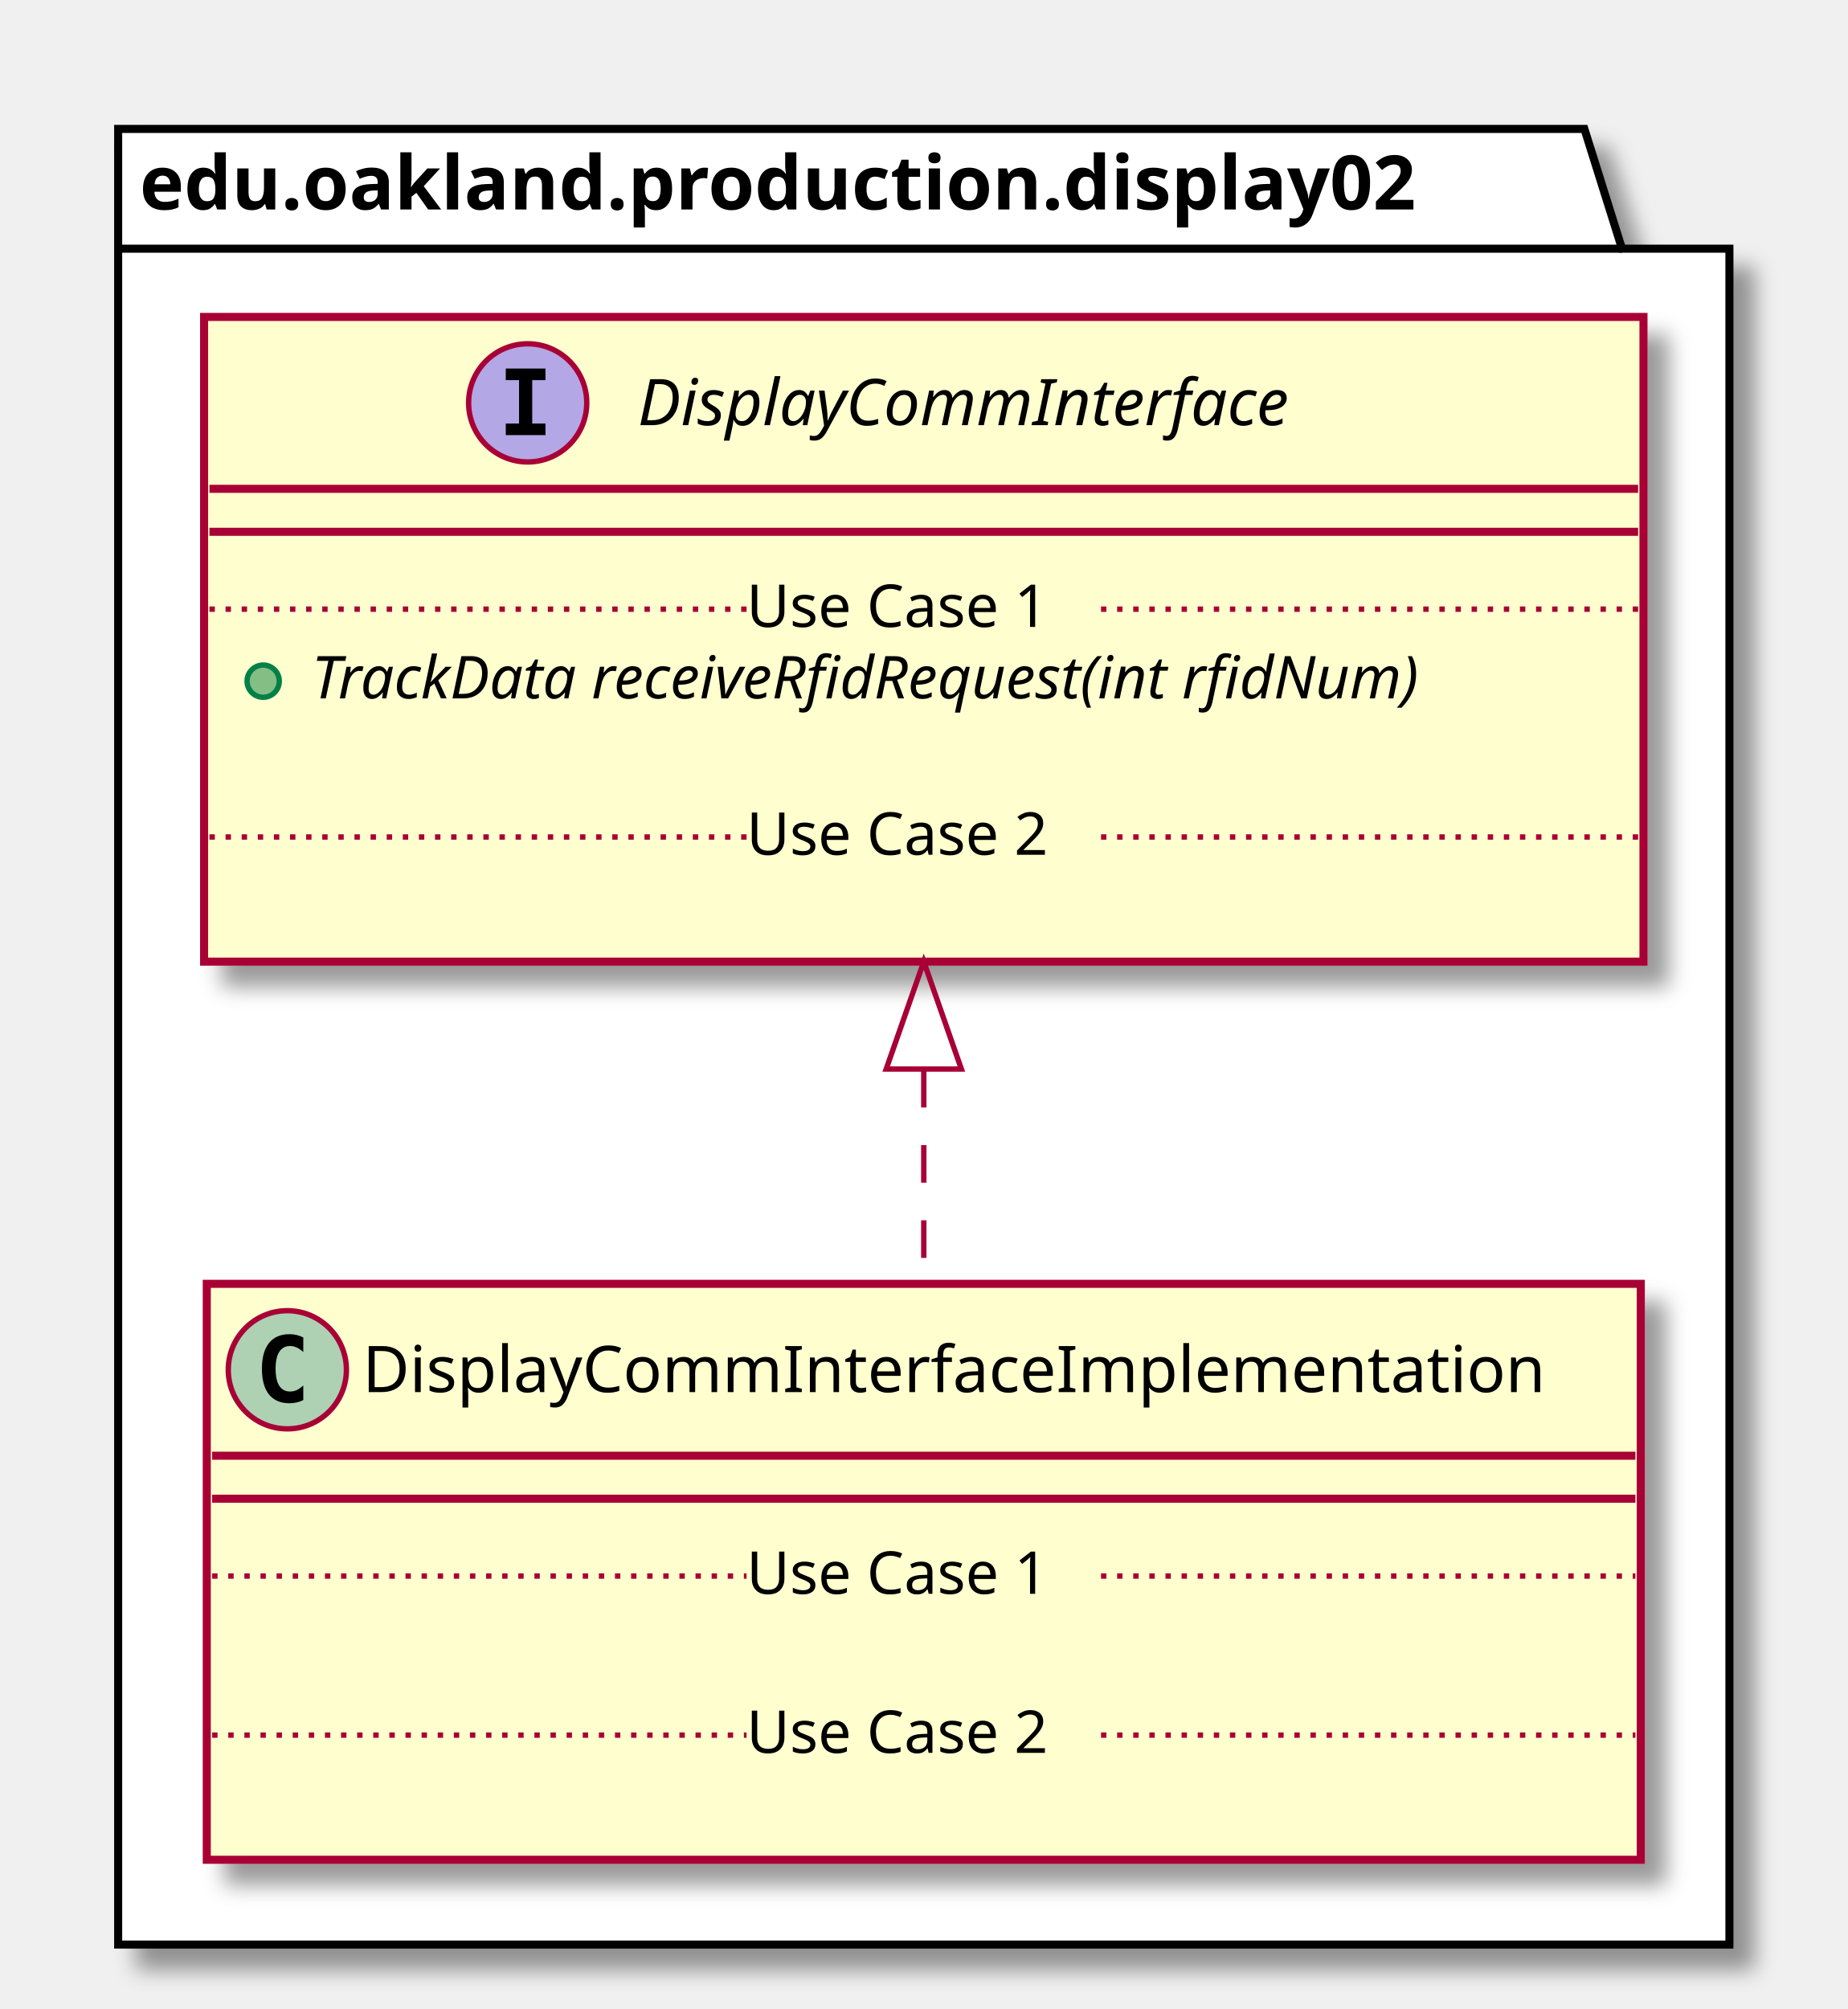
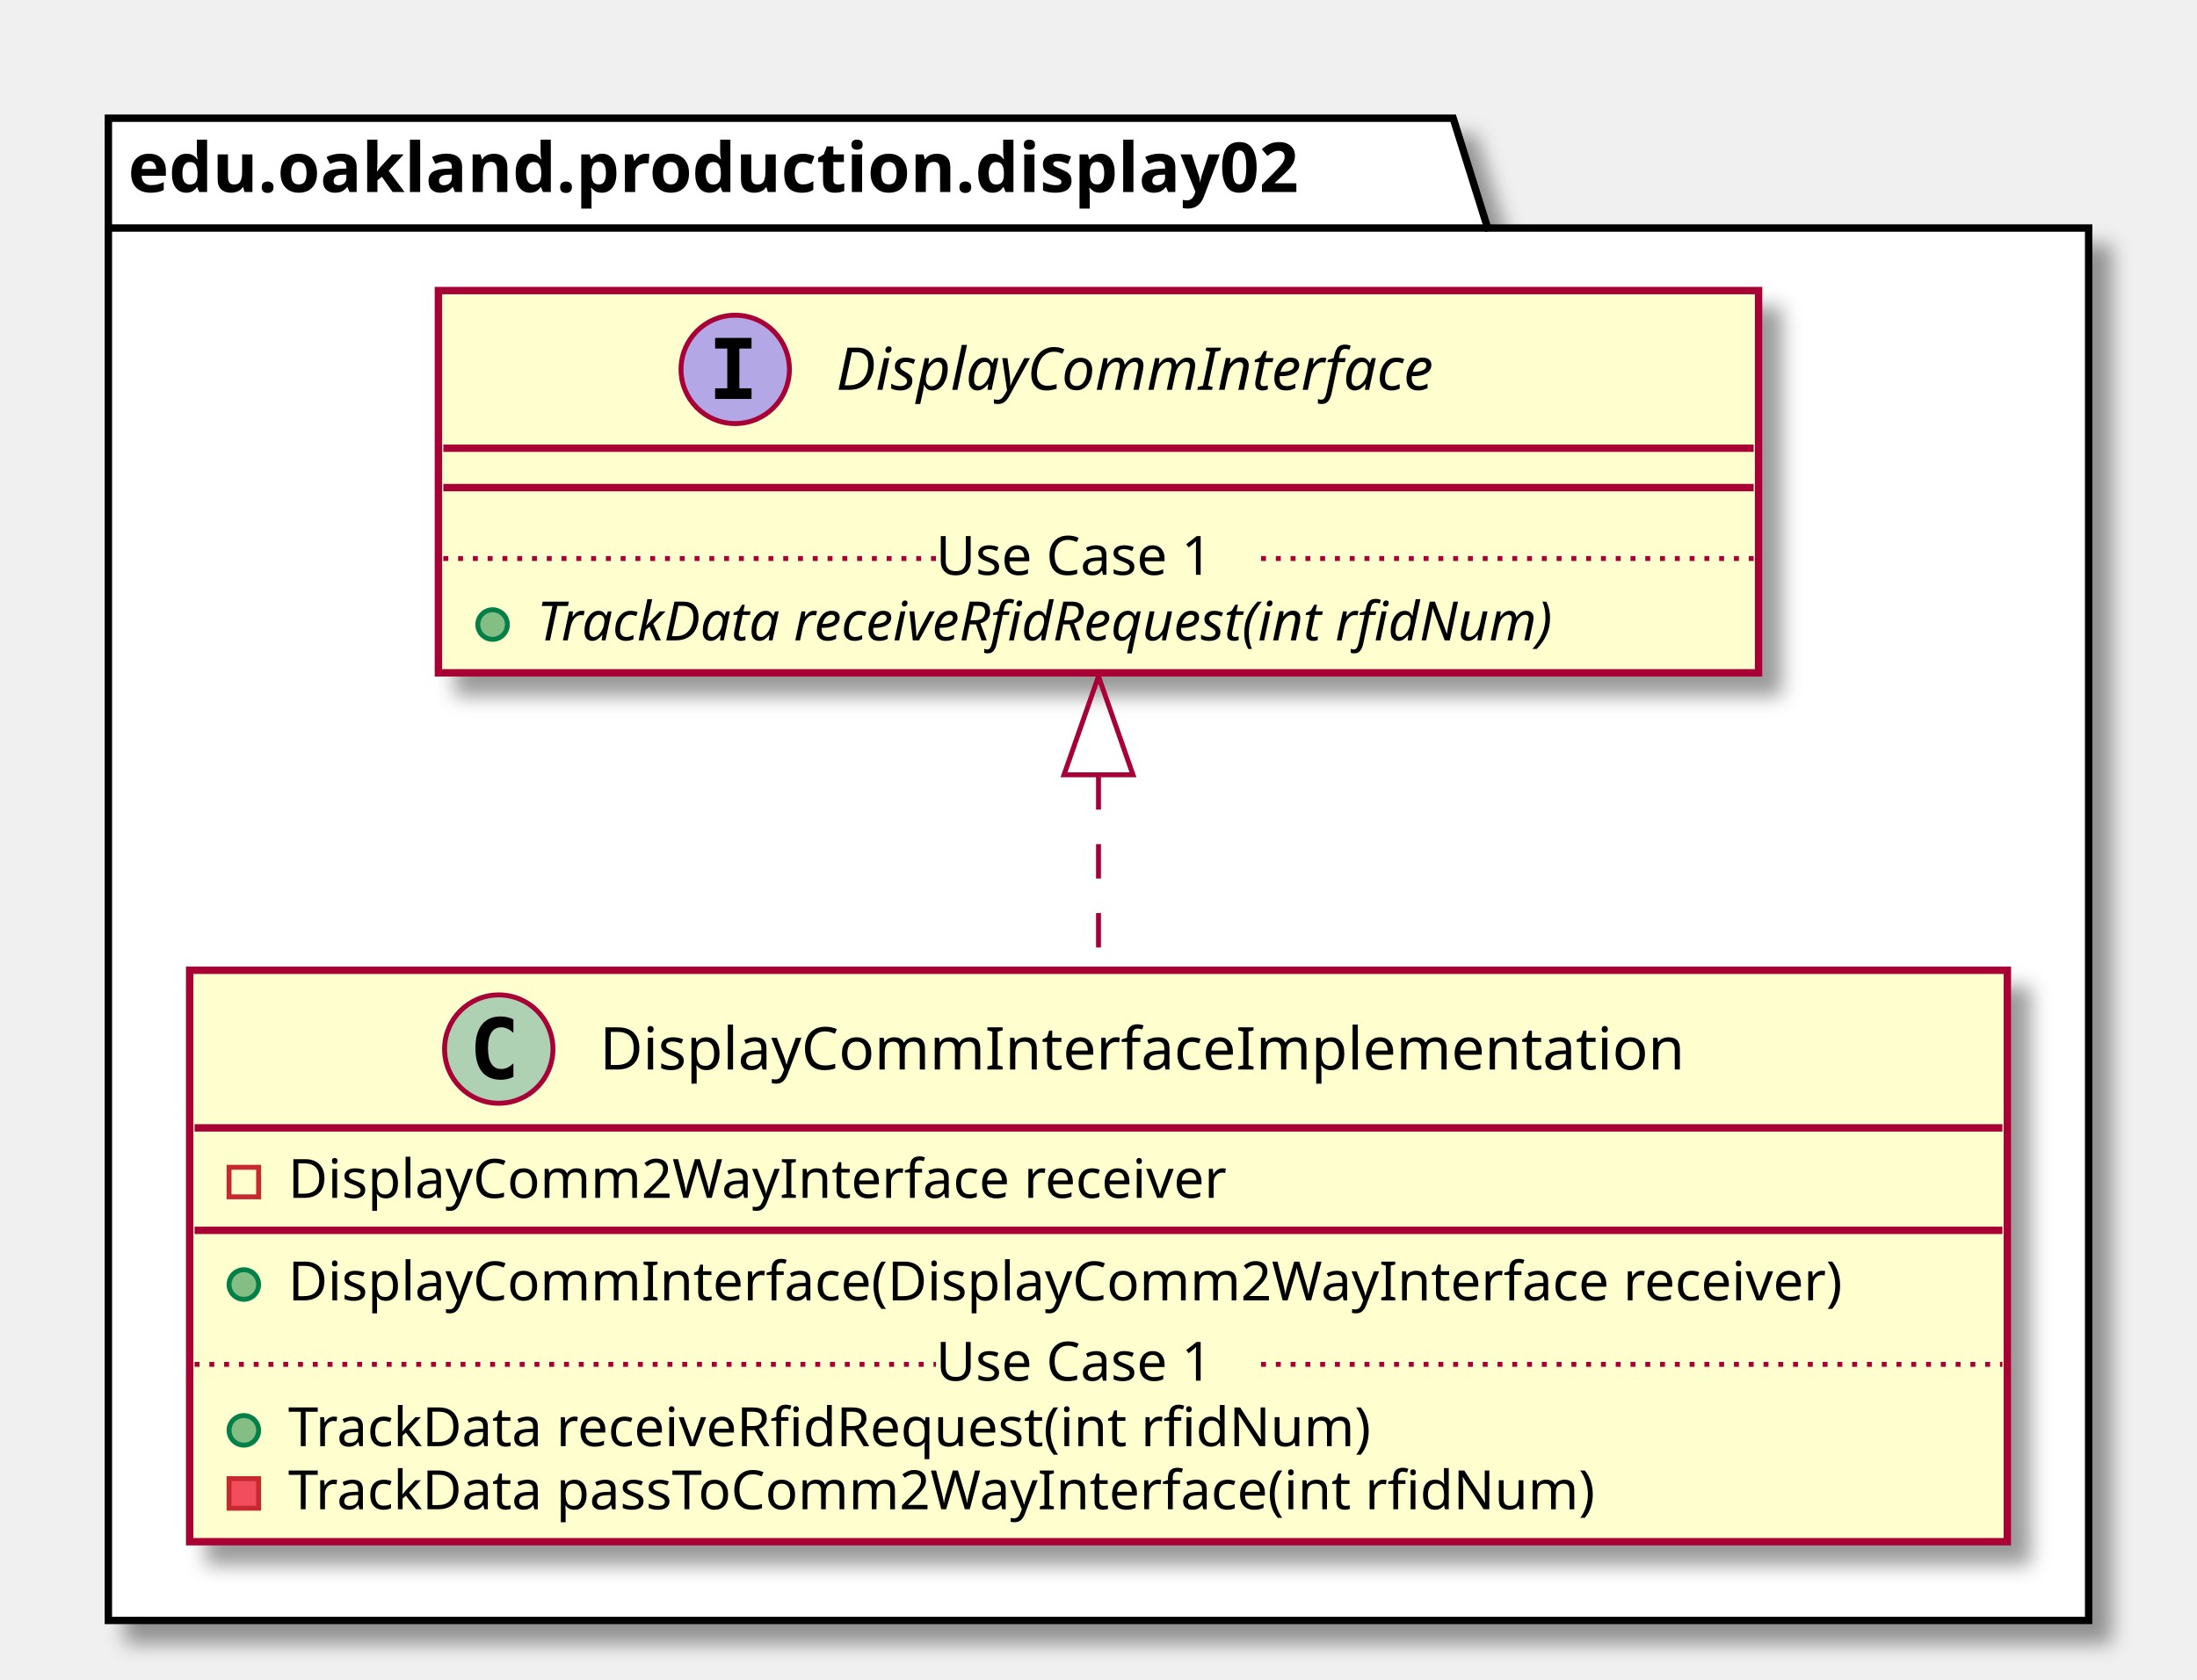
- <svg xmlns="http://www.w3.org/2000/svg" contentScriptType="application/ecmascript" contentStyleType="text/css" height="374px" preserveAspectRatio="none" style="width:344px;height:374px;" version="1.1" viewBox="0 0 344 374" width="344px" zoomAndPan="magnify">
+ <svg xmlns="http://www.w3.org/2000/svg" contentScriptType="application/ecmascript" contentStyleType="text/css" height="341px" preserveAspectRatio="none" style="width:446px;height:341px;" version="1.1" viewBox="0 0 446 341" width="446px" zoomAndPan="magnify">
  <defs>
-     <filter height="300%" id="fjq9r1swjdvcb" width="300%" x="-1" y="-1">
+     <filter height="300%" id="f13wfmr33xhini" width="300%" x="-1" y="-1">
      <feGaussianBlur result="blurOut" stdDeviation="2.0" />
      <feColorMatrix in="blurOut" result="blurOut2" type="matrix" values="0 0 0 0 0 0 0 0 0 0 0 0 0 0 0 0 0 0 .4 0" />
      <feOffset dx="4.0" dy="4.0" in="blurOut2" result="blurOut3" />
      <feBlend in="SourceGraphic" in2="blurOut3" mode="normal" />
    </filter>
  </defs>
  <g>
-     <polygon fill="#FFFFFF" filter="url(#fjq9r1swjdvcb)" points="22,24,295,24,302,46.297,322,46.297,322,362,22,362,22,24" style="stroke: #000000; stroke-width: 1.5;" />
+     <polygon fill="#FFFFFF" filter="url(#f13wfmr33xhini)" points="22,24,295,24,302,46.297,424,46.297,424,329,22,329,22,24" style="stroke: #000000; stroke-width: 1.5;" />
    <line style="stroke: #000000; stroke-width: 1.5;" x1="22" x2="302" y1="46.297" y2="46.297" />
    <text fill="#000000" font-family="sans-serif" font-size="14" font-weight="bold" lengthAdjust="spacingAndGlyphs" textLength="267" x="26" y="38.995">edu.oakland.production.display02</text>
-     <rect fill="#FEFECE" filter="url(#fjq9r1swjdvcb)" height="107.219" id="DisplayCommInterfaceImplementation" style="stroke: #A80036; stroke-width: 1.5;" width="267" x="38.5" y="239" />
-     <ellipse cx="53.5" cy="255" fill="#ADD1B2" rx="11" ry="11" style="stroke: #A80036; stroke-width: 1.0;" />
-     <path d="M56.469,260.641 Q55.891,260.938 55.25,261.078 Q54.609,261.234 53.906,261.234 Q51.406,261.234 50.078,259.594 Q48.766,257.938 48.766,254.812 Q48.766,251.688 50.078,250.031 Q51.406,248.375 53.906,248.375 Q54.609,248.375 55.25,248.531 Q55.906,248.688 56.469,248.984 L56.469,251.703 Q55.844,251.125 55.25,250.859 Q54.656,250.578 54.031,250.578 Q52.688,250.578 52,251.656 Q51.312,252.719 51.312,254.812 Q51.312,256.906 52,257.984 Q52.688,259.047 54.031,259.047 Q54.656,259.047 55.25,258.781 Q55.844,258.5 56.469,257.922 L56.469,260.641 Z " />
-     <text fill="#000000" font-family="sans-serif" font-size="12" lengthAdjust="spacingAndGlyphs" textLength="235" x="67.5" y="259.154">DisplayCommInterfaceImplementation</text>
-     <line style="stroke: #A80036; stroke-width: 1.5;" x1="39.5" x2="304.5" y1="271" y2="271" />
-     <line style="stroke: #A80036; stroke-width: 1.5;" x1="39.5" x2="304.5" y1="279" y2="279" />
-     <text fill="#000000" font-family="sans-serif" font-size="11" lengthAdjust="spacingAndGlyphs" textLength="0" x="48.5" y="310.015" />
-     <line style="stroke: #A80036; stroke-width: 1.0; stroke-dasharray: 1.0,2.0;" x1="39.5" x2="139" y1="293.402" y2="293.402" />
-     <text fill="#000000" font-family="sans-serif" font-size="11" lengthAdjust="spacingAndGlyphs" textLength="66" x="139" y="296.71">Use Case 1</text>
-     <line style="stroke: #A80036; stroke-width: 1.0; stroke-dasharray: 1.0,2.0;" x1="205" x2="304.5" y1="293.402" y2="293.402" />
-     <text fill="#000000" font-family="sans-serif" font-size="11" lengthAdjust="spacingAndGlyphs" textLength="0" x="48.5" y="339.625" />
-     <line style="stroke: #A80036; stroke-width: 1.0; stroke-dasharray: 1.0,2.0;" x1="39.5" x2="139" y1="323.012" y2="323.012" />
-     <text fill="#000000" font-family="sans-serif" font-size="11" lengthAdjust="spacingAndGlyphs" textLength="66" x="139" y="326.32">Use Case 2</text>
-     <line style="stroke: #A80036; stroke-width: 1.0; stroke-dasharray: 1.0,2.0;" x1="205" x2="304.5" y1="323.012" y2="323.012" />
-     <rect fill="#FEFECE" filter="url(#fjq9r1swjdvcb)" height="120.023" id="DisplayCommInterface" style="stroke: #A80036; stroke-width: 1.5;" width="268" x="38" y="59" />
-     <ellipse cx="98.25" cy="75" fill="#B4A7E5" rx="11" ry="11" style="stroke: #A80036; stroke-width: 1.0;" />
-     <path d="M94.172,70.766 L94.172,68.609 L101.562,68.609 L101.562,70.766 L99.094,70.766 L99.094,78.844 L101.562,78.844 L101.562,81 L94.172,81 L94.172,78.844 L96.641,78.844 L96.641,70.766 L94.172,70.766 Z " />
-     <text fill="#000000" font-family="sans-serif" font-size="12" font-style="italic" lengthAdjust="spacingAndGlyphs" textLength="139" x="118.75" y="79.154">DisplayCommInterface</text>
-     <line style="stroke: #A80036; stroke-width: 1.5;" x1="39" x2="305" y1="91" y2="91" />
-     <line style="stroke: #A80036; stroke-width: 1.5;" x1="39" x2="305" y1="99" y2="99" />
-     <ellipse cx="49" cy="126.805" fill="#84BE84" rx="3" ry="3" style="stroke: #038048; stroke-width: 1.0;" />
-     <text fill="#000000" font-family="sans-serif" font-size="11" font-style="italic" lengthAdjust="spacingAndGlyphs" textLength="242" x="58" y="130.015">TrackData receiveRfidRequest(int rfidNum)</text>
-     <text fill="#000000" font-family="sans-serif" font-size="11" lengthAdjust="spacingAndGlyphs" textLength="0" x="62" y="142.82" />
-     <line style="stroke: #A80036; stroke-width: 1.0; stroke-dasharray: 1.0,2.0;" x1="39" x2="139" y1="113.402" y2="113.402" />
-     <text fill="#000000" font-family="sans-serif" font-size="11" lengthAdjust="spacingAndGlyphs" textLength="66" x="139" y="116.71">Use Case 1</text>
-     <line style="stroke: #A80036; stroke-width: 1.0; stroke-dasharray: 1.0,2.0;" x1="205" x2="305" y1="113.402" y2="113.402" />
-     <text fill="#000000" font-family="sans-serif" font-size="11" lengthAdjust="spacingAndGlyphs" textLength="0" x="48" y="172.429" />
-     <line style="stroke: #A80036; stroke-width: 1.0; stroke-dasharray: 1.0,2.0;" x1="39" x2="139" y1="155.816" y2="155.816" />
-     <text fill="#000000" font-family="sans-serif" font-size="11" lengthAdjust="spacingAndGlyphs" textLength="66" x="139" y="159.125">Use Case 2</text>
-     <line style="stroke: #A80036; stroke-width: 1.0; stroke-dasharray: 1.0,2.0;" x1="205" x2="305" y1="155.816" y2="155.816" />
-     <path d="M172,199.17 C172,212.66 172,226.38 172,238.97 " fill="none" id="DisplayCommInterface&lt;-DisplayCommInterfaceImplementation" style="stroke: #A80036; stroke-width: 1.0; stroke-dasharray: 7.0,7.0;" />
-     <polygon fill="none" points="165,199.02,172,179.02,179,199.02,165,199.02" style="stroke: #A80036; stroke-width: 1.0;" />
+     <rect fill="#FEFECE" filter="url(#f13wfmr33xhini)" height="116.023" id="DisplayCommInterfaceImplementation" style="stroke: #A80036; stroke-width: 1.5;" width="369" x="38.5" y="197" />
+     <ellipse cx="101.25" cy="213" fill="#ADD1B2" rx="11" ry="11" style="stroke: #A80036; stroke-width: 1.0;" />
+     <path d="M104.219,218.641 Q103.641,218.938 103,219.078 Q102.359,219.234 101.656,219.234 Q99.156,219.234 97.828,217.594 Q96.516,215.938 96.516,212.812 Q96.516,209.688 97.828,208.031 Q99.156,206.375 101.656,206.375 Q102.359,206.375 103,206.531 Q103.656,206.688 104.219,206.984 L104.219,209.703 Q103.594,209.125 103,208.859 Q102.406,208.578 101.781,208.578 Q100.438,208.578 99.75,209.656 Q99.062,210.719 99.062,212.812 Q99.062,214.906 99.75,215.984 Q100.438,217.047 101.781,217.047 Q102.406,217.047 103,216.781 Q103.594,216.5 104.219,215.922 L104.219,218.641 Z " />
+     <text fill="#000000" font-family="sans-serif" font-size="12" lengthAdjust="spacingAndGlyphs" textLength="235" x="121.75" y="217.154">DisplayCommInterfaceImplementation</text>
+     <line style="stroke: #A80036; stroke-width: 1.5;" x1="39.5" x2="406.5" y1="229" y2="229" />
+     <rect fill="none" height="6" style="stroke: #C82930; stroke-width: 1.0;" width="6" x="46.5" y="237" />
+     <text fill="#000000" font-family="sans-serif" font-size="11" lengthAdjust="spacingAndGlyphs" textLength="207" x="58.5" y="243.21">DisplayComm2WayInterface receiver</text>
+     <line style="stroke: #A80036; stroke-width: 1.5;" x1="39.5" x2="406.5" y1="249.805" y2="249.805" />
+     <ellipse cx="49.5" cy="260.805" fill="#84BE84" rx="3" ry="3" style="stroke: #038048; stroke-width: 1.0;" />
+     <text fill="#000000" font-family="sans-serif" font-size="11" lengthAdjust="spacingAndGlyphs" textLength="343" x="58.5" y="264.015">DisplayCommInterface(DisplayComm2WayInterface receiver)</text>
+     <ellipse cx="49.5" cy="290.414" fill="#84BE84" rx="3" ry="3" style="stroke: #038048; stroke-width: 1.0;" />
+     <text fill="#000000" font-family="sans-serif" font-size="11" lengthAdjust="spacingAndGlyphs" textLength="240" x="58.5" y="293.625">TrackData receiveRfidRequest(int rfidNum)</text>
+     <rect fill="#F24D5C" height="6" style="stroke: #C82930; stroke-width: 1.0;" width="6" x="46.5" y="300.219" />
+     <text fill="#000000" font-family="sans-serif" font-size="11" lengthAdjust="spacingAndGlyphs" textLength="290" x="58.5" y="306.429">TrackData passToComm2WayInterface(int rfidNum)</text>
+     <line style="stroke: #A80036; stroke-width: 1.0; stroke-dasharray: 1.0,2.0;" x1="39.5" x2="190" y1="277.012" y2="277.012" />
+     <text fill="#000000" font-family="sans-serif" font-size="11" lengthAdjust="spacingAndGlyphs" textLength="66" x="190" y="280.32">Use Case 1</text>
+     <line style="stroke: #A80036; stroke-width: 1.0; stroke-dasharray: 1.0,2.0;" x1="256" x2="406.5" y1="277.012" y2="277.012" />
+     <rect fill="#FEFECE" filter="url(#f13wfmr33xhini)" height="77.609" id="DisplayCommInterface" style="stroke: #A80036; stroke-width: 1.5;" width="268" x="89" y="59" />
+     <ellipse cx="149.25" cy="75" fill="#B4A7E5" rx="11" ry="11" style="stroke: #A80036; stroke-width: 1.0;" />
+     <path d="M145.172,70.766 L145.172,68.609 L152.562,68.609 L152.562,70.766 L150.094,70.766 L150.094,78.844 L152.562,78.844 L152.562,81 L145.172,81 L145.172,78.844 L147.641,78.844 L147.641,70.766 L145.172,70.766 Z " />
+     <text fill="#000000" font-family="sans-serif" font-size="12" font-style="italic" lengthAdjust="spacingAndGlyphs" textLength="139" x="169.75" y="79.154">DisplayCommInterface</text>
+     <line style="stroke: #A80036; stroke-width: 1.5;" x1="90" x2="356" y1="91" y2="91" />
+     <line style="stroke: #A80036; stroke-width: 1.5;" x1="90" x2="356" y1="99" y2="99" />
+     <ellipse cx="100" cy="126.805" fill="#84BE84" rx="3" ry="3" style="stroke: #038048; stroke-width: 1.0;" />
+     <text fill="#000000" font-family="sans-serif" font-size="11" font-style="italic" lengthAdjust="spacingAndGlyphs" textLength="242" x="109" y="130.015">TrackData receiveRfidRequest(int rfidNum)</text>
+     <line style="stroke: #A80036; stroke-width: 1.0; stroke-dasharray: 1.0,2.0;" x1="90" x2="190" y1="113.402" y2="113.402" />
+     <text fill="#000000" font-family="sans-serif" font-size="11" lengthAdjust="spacingAndGlyphs" textLength="66" x="190" y="116.71">Use Case 1</text>
+     <line style="stroke: #A80036; stroke-width: 1.0; stroke-dasharray: 1.0,2.0;" x1="256" x2="356" y1="113.402" y2="113.402" />
+     <path d="M223,157.38 C223,170.29 223,183.94 223,196.79 " fill="none" id="DisplayCommInterface&lt;-DisplayCommInterfaceImplementation" style="stroke: #A80036; stroke-width: 1.0; stroke-dasharray: 7.0,7.0;" />
+     <polygon fill="none" points="216,157.31,223,137.31,230,157.31,216,157.31" style="stroke: #A80036; stroke-width: 1.0;" />
  </g>
</svg>
